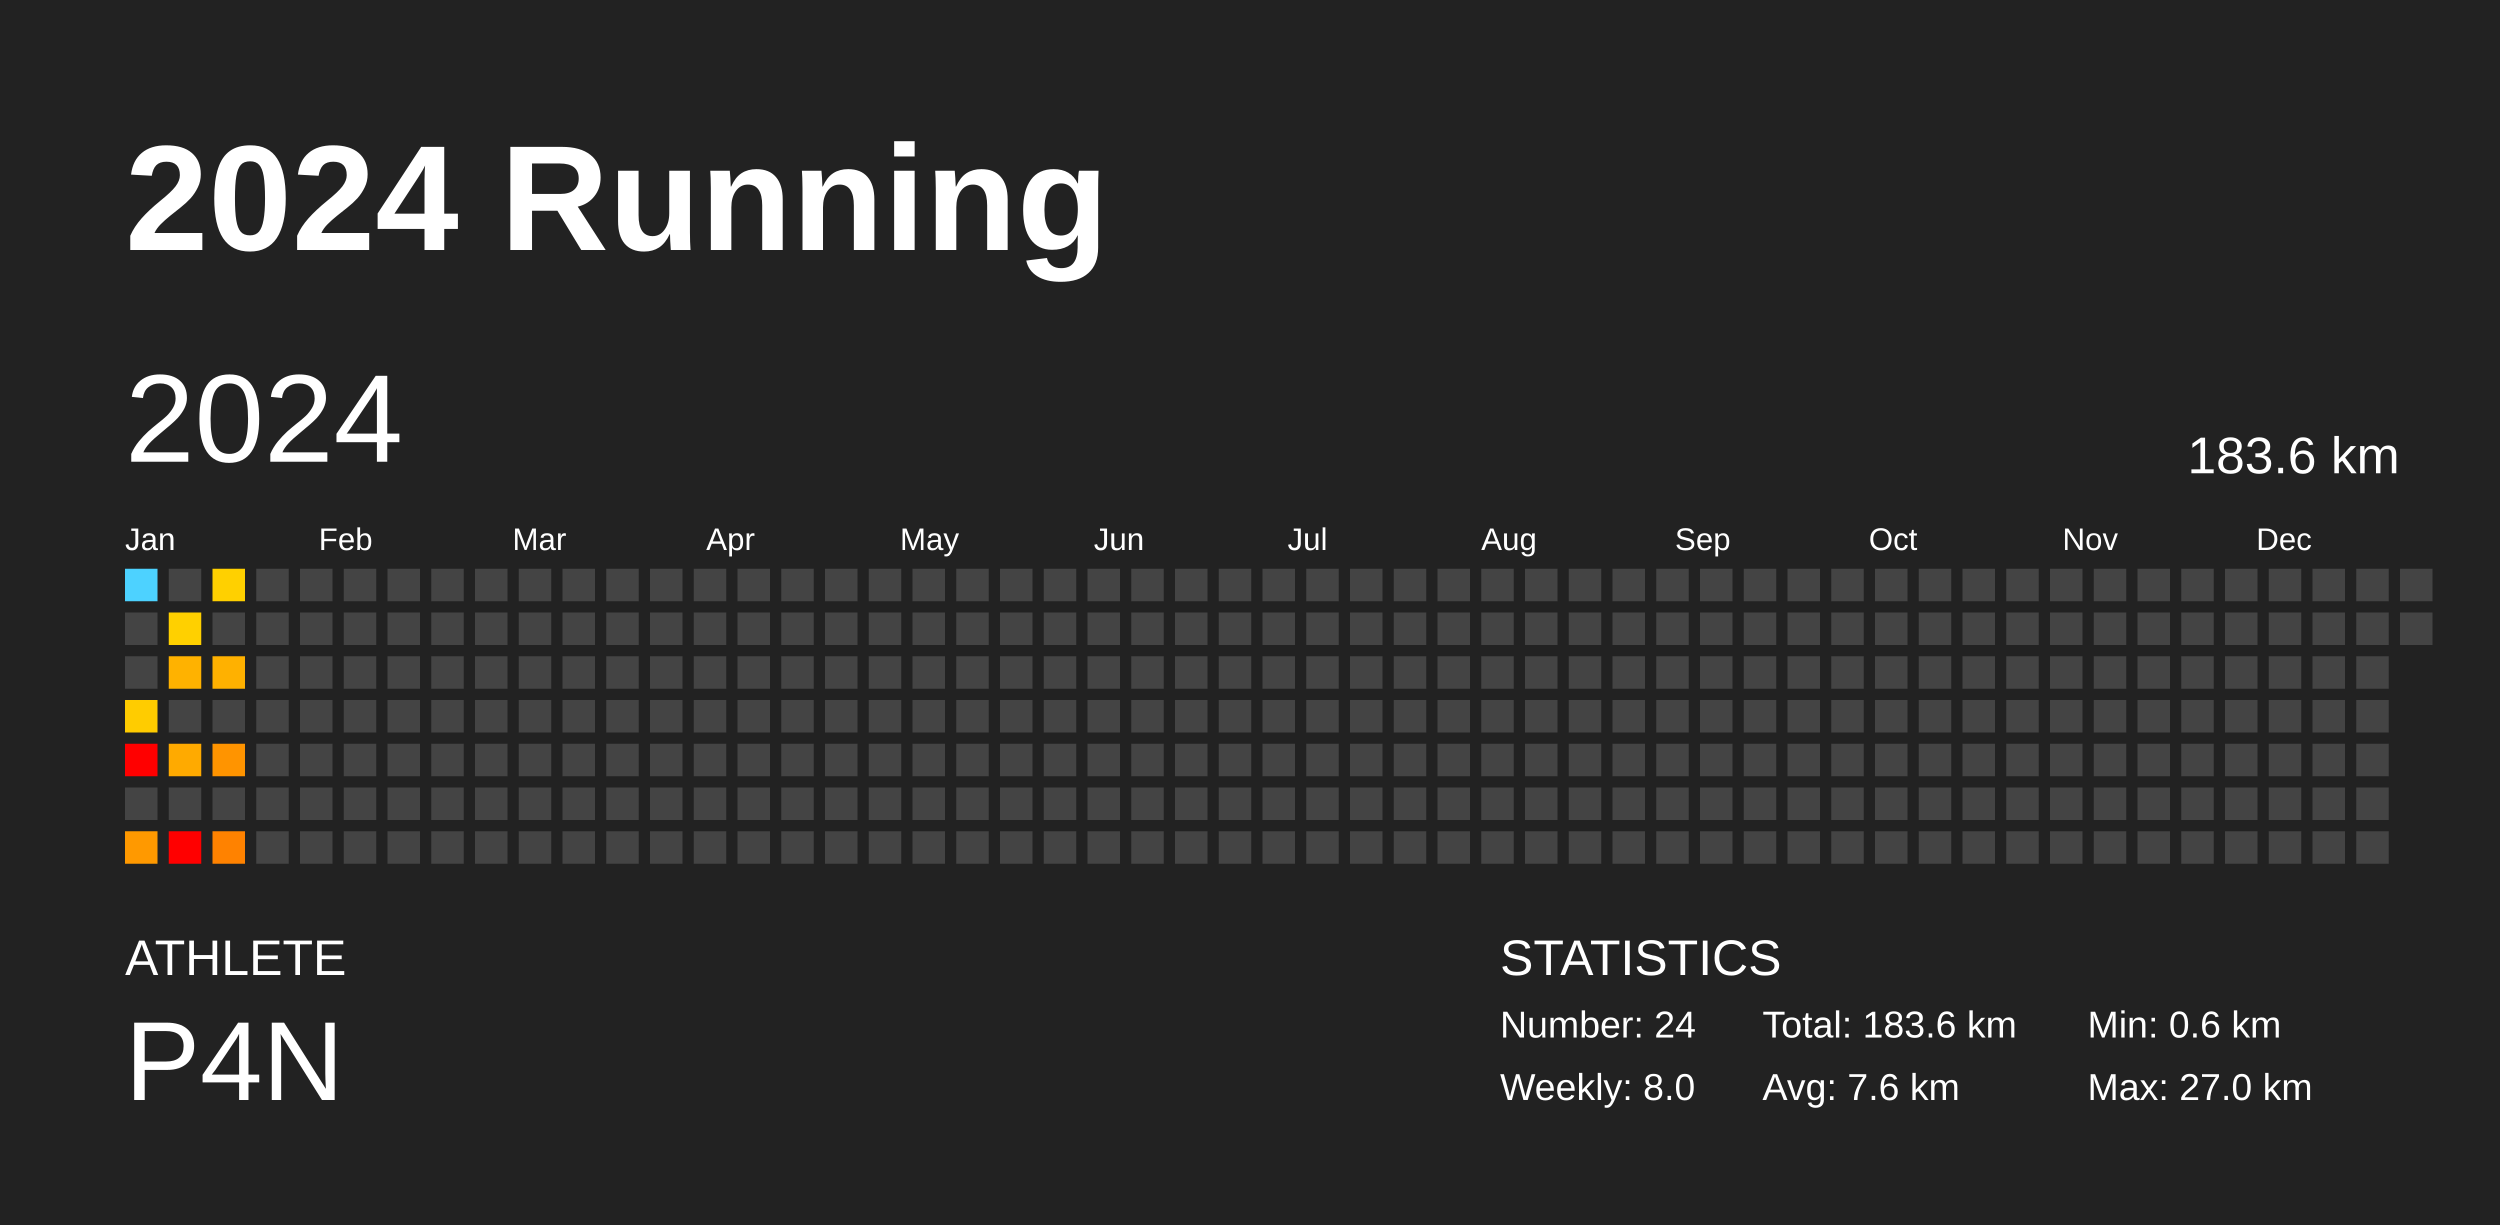
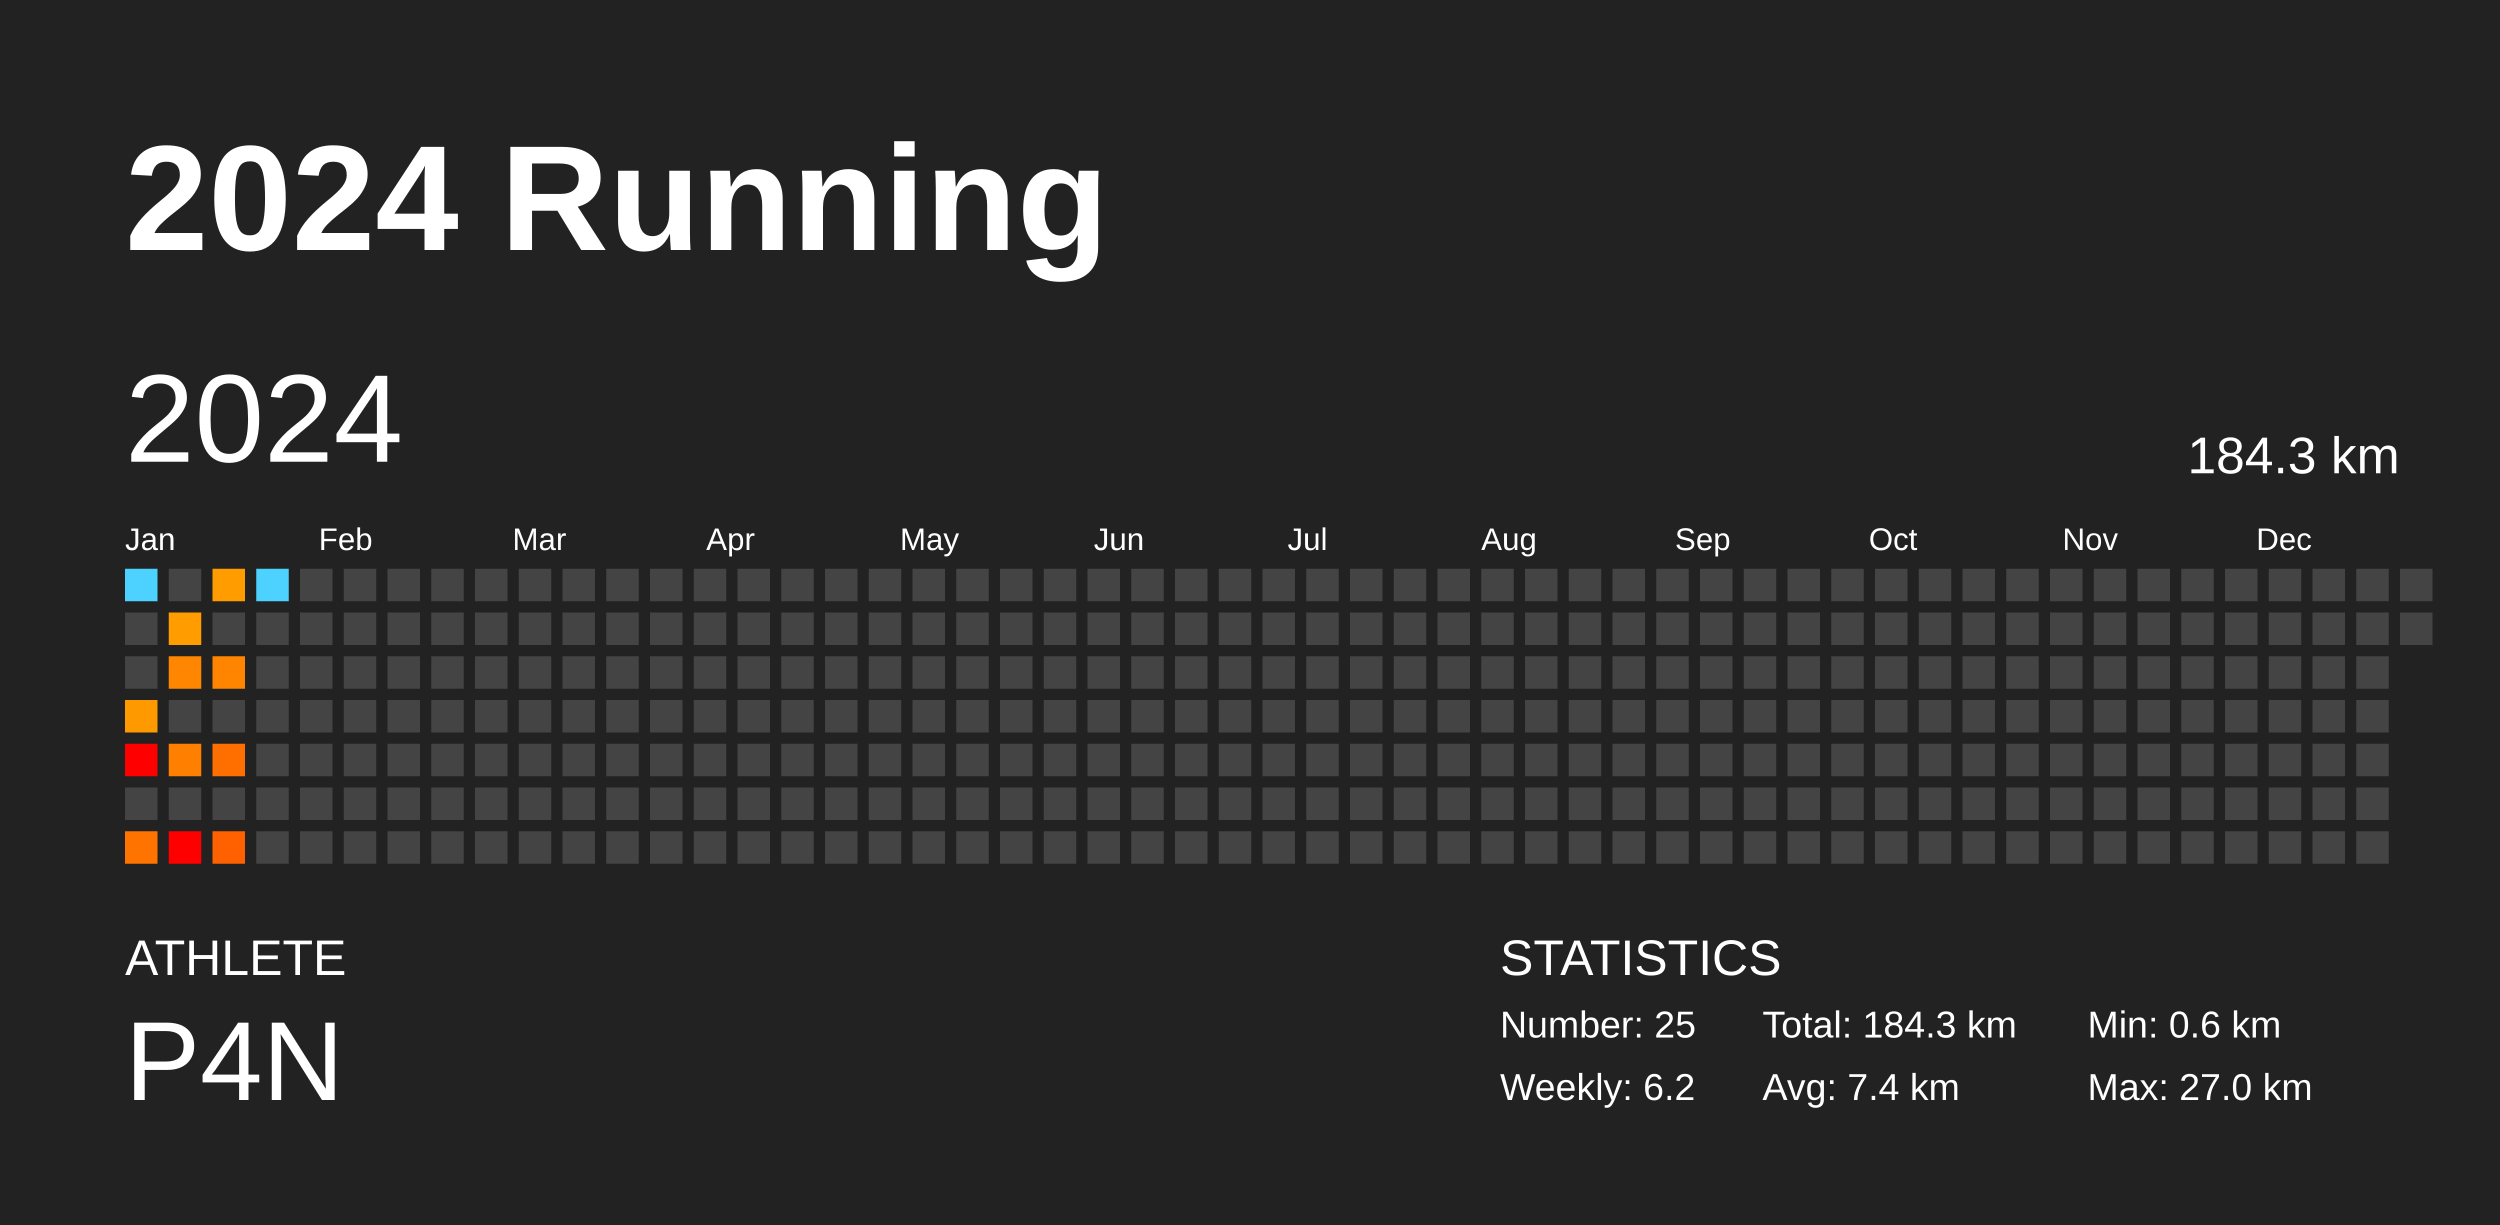
<svg xmlns="http://www.w3.org/2000/svg" baseProfile="full" height="98mm" version="1.1" viewBox="0,0,200,98" width="200mm">
  <defs />
  <rect fill="#222222" height="98" width="200" x="0" y="0" />
  <text fill="#FFFFFF" style="font-size:12px; font-family:Arial; font-weight:bold;" x="10" y="20">2024 Running</text>
  <text fill="#FFFFFF" style="font-size:4px; font-family:Arial" x="10" y="78">ATHLETE</text>
  <text fill="#FFFFFF" style="font-size:9px; font-family:Arial" x="10" y="88">P4N</text>
  <text fill="#FFFFFF" style="font-size:4px; font-family:Arial" x="120" y="78">STATISTICS</text>
-   <text fill="#FFFFFF" style="font-size:3px; font-family:Arial" x="120" y="83">Number: 24</text>
-   <text fill="#FFFFFF" style="font-size:3px; font-family:Arial" x="120" y="88">Weekly: 8.0</text>
-   <text fill="#FFFFFF" style="font-size:3px; font-family:Arial" x="141" y="83">Total: 183.6 km</text>
-   <text fill="#FFFFFF" style="font-size:3px; font-family:Arial" x="141" y="88">Avg: 7.6 km</text>
+   <text fill="#FFFFFF" style="font-size:3px; font-family:Arial" x="120" y="83">Number: 25</text>
+   <text fill="#FFFFFF" style="font-size:3px; font-family:Arial" x="120" y="88">Weekly: 6.2</text>
+   <text fill="#FFFFFF" style="font-size:3px; font-family:Arial" x="141" y="83">Total: 184.3 km</text>
+   <text fill="#FFFFFF" style="font-size:3px; font-family:Arial" x="141" y="88">Avg: 7.4 km</text>
  <text fill="#FFFFFF" style="font-size:3px; font-family:Arial" x="167" y="83">Min: 0.6 km</text>
  <text fill="#FFFFFF" style="font-size:3px; font-family:Arial" x="167" y="88">Max: 27.0 km</text>
  <text dominant-baseline="hanging" fill="#FFFFFF" style="font-size:10.0px; font-family:Arial;" x="10" y="30">2024</text>
-   <text dominant-baseline="hanging" fill="#FFFFFF" style="font-size:4.125px; font-family:Arial;" x="175" y="35">183.6 km</text>
+   <text dominant-baseline="hanging" fill="#FFFFFF" style="font-size:4.125px; font-family:Arial;" x="175" y="35">184.3 km</text>
  <text fill="#FFFFFF" style="font-size:2.5px; font-family:Arial" x="10.0" y="44">Jan</text>
  <text fill="#FFFFFF" style="font-size:2.5px; font-family:Arial" x="25.5" y="44">Feb</text>
  <text fill="#FFFFFF" style="font-size:2.5px; font-family:Arial" x="41.0" y="44">Mar</text>
  <text fill="#FFFFFF" style="font-size:2.5px; font-family:Arial" x="56.5" y="44">Apr</text>
  <text fill="#FFFFFF" style="font-size:2.5px; font-family:Arial" x="72.0" y="44">May</text>
  <text fill="#FFFFFF" style="font-size:2.5px; font-family:Arial" x="87.5" y="44">Jun</text>
  <text fill="#FFFFFF" style="font-size:2.5px; font-family:Arial" x="103.0" y="44">Jul</text>
  <text fill="#FFFFFF" style="font-size:2.5px; font-family:Arial" x="118.5" y="44">Aug</text>
  <text fill="#FFFFFF" style="font-size:2.5px; font-family:Arial" x="134.0" y="44">Sep</text>
  <text fill="#FFFFFF" style="font-size:2.5px; font-family:Arial" x="149.5" y="44">Oct</text>
  <text fill="#FFFFFF" style="font-size:2.5px; font-family:Arial" x="165.0" y="44">Nov</text>
  <text fill="#FFFFFF" style="font-size:2.5px; font-family:Arial" x="180.5" y="44">Dec</text>
  <rect fill="#4dd2ff" height="2.6" width="2.6" x="10.0" y="45.5" />
  <rect fill="#444444" height="2.6" width="2.6" x="10.0" y="49.0" />
  <rect fill="#444444" height="2.6" width="2.6" x="10.0" y="52.5" />
-   <rect fill="#ffcc00" height="2.6" width="2.6" x="10.0" y="56.0" />
+   <rect fill="#ff9900" height="2.6" width="2.6" x="10.0" y="56.0" />
  <rect fill="red" height="2.6" width="2.6" x="10.0" y="59.5" />
  <rect fill="#444444" height="2.6" width="2.6" x="10.0" y="63.0" />
-   <rect fill="#ff9900" height="2.6" width="2.6" x="10.0" y="66.5" />
+   <rect fill="#ff7300" height="2.6" width="2.6" x="10.0" y="66.5" />
  <rect fill="#444444" height="2.6" width="2.6" x="13.5" y="45.5" />
-   <rect fill="#ffd000" height="2.6" width="2.6" x="13.5" y="49.0" />
-   <rect fill="#ffb200" height="2.6" width="2.6" x="13.5" y="52.5" />
+   <rect fill="#ff9c00" height="2.6" width="2.6" x="13.5" y="49.0" />
+   <rect fill="#ff8600" height="2.6" width="2.6" x="13.5" y="52.5" />
  <rect fill="#444444" height="2.6" width="2.6" x="13.5" y="56.0" />
-   <rect fill="#ffaa00" height="2.6" width="2.6" x="13.5" y="59.5" />
+   <rect fill="#ff8000" height="2.6" width="2.6" x="13.5" y="59.5" />
  <rect fill="#444444" height="2.6" width="2.6" x="13.5" y="63.0" />
  <rect fill="red" height="2.6" width="2.6" x="13.5" y="66.5" />
-   <rect fill="#ffd000" height="2.6" width="2.6" x="17.0" y="45.5" />
+   <rect fill="#ff9c00" height="2.6" width="2.6" x="17.0" y="45.5" />
  <rect fill="#444444" height="2.6" width="2.6" x="17.0" y="49.0" />
-   <rect fill="#ffb100" height="2.6" width="2.6" x="17.0" y="52.5" />
+   <rect fill="#ff8500" height="2.6" width="2.6" x="17.0" y="52.5" />
  <rect fill="#444444" height="2.6" width="2.6" x="17.0" y="56.0" />
-   <rect fill="#ff9400" height="2.6" width="2.6" x="17.0" y="59.5" />
+   <rect fill="#ff6f00" height="2.6" width="2.6" x="17.0" y="59.5" />
  <rect fill="#444444" height="2.6" width="2.6" x="17.0" y="63.0" />
-   <rect fill="#ff8200" height="2.6" width="2.6" x="17.0" y="66.5" />
-   <rect fill="#444444" height="2.6" width="2.6" x="20.5" y="45.5" />
+   <rect fill="#ff6100" height="2.6" width="2.6" x="17.0" y="66.5" />
+   <rect fill="#4dd2ff" height="2.6" width="2.6" x="20.5" y="45.5" />
  <rect fill="#444444" height="2.6" width="2.6" x="20.5" y="49.0" />
  <rect fill="#444444" height="2.6" width="2.6" x="20.5" y="52.5" />
  <rect fill="#444444" height="2.6" width="2.6" x="20.5" y="56.0" />
  <rect fill="#444444" height="2.6" width="2.6" x="20.5" y="59.5" />
  <rect fill="#444444" height="2.6" width="2.6" x="20.5" y="63.0" />
  <rect fill="#444444" height="2.6" width="2.6" x="20.5" y="66.5" />
  <rect fill="#444444" height="2.6" width="2.6" x="24.0" y="45.5" />
  <rect fill="#444444" height="2.6" width="2.6" x="24.0" y="49.0" />
  <rect fill="#444444" height="2.6" width="2.6" x="24.0" y="52.5" />
  <rect fill="#444444" height="2.6" width="2.6" x="24.0" y="56.0" />
  <rect fill="#444444" height="2.6" width="2.6" x="24.0" y="59.5" />
  <rect fill="#444444" height="2.6" width="2.6" x="24.0" y="63.0" />
  <rect fill="#444444" height="2.6" width="2.6" x="24.0" y="66.5" />
  <rect fill="#444444" height="2.6" width="2.6" x="27.5" y="45.5" />
  <rect fill="#444444" height="2.6" width="2.6" x="27.5" y="49.0" />
  <rect fill="#444444" height="2.6" width="2.6" x="27.5" y="52.5" />
  <rect fill="#444444" height="2.6" width="2.6" x="27.5" y="56.0" />
  <rect fill="#444444" height="2.6" width="2.6" x="27.5" y="59.5" />
  <rect fill="#444444" height="2.6" width="2.6" x="27.5" y="63.0" />
  <rect fill="#444444" height="2.6" width="2.6" x="27.5" y="66.5" />
  <rect fill="#444444" height="2.6" width="2.6" x="31.0" y="45.5" />
  <rect fill="#444444" height="2.6" width="2.6" x="31.0" y="49.0" />
  <rect fill="#444444" height="2.6" width="2.6" x="31.0" y="52.5" />
  <rect fill="#444444" height="2.6" width="2.6" x="31.0" y="56.0" />
  <rect fill="#444444" height="2.6" width="2.6" x="31.0" y="59.5" />
  <rect fill="#444444" height="2.6" width="2.6" x="31.0" y="63.0" />
  <rect fill="#444444" height="2.6" width="2.6" x="31.0" y="66.5" />
  <rect fill="#444444" height="2.6" width="2.6" x="34.5" y="45.5" />
  <rect fill="#444444" height="2.6" width="2.6" x="34.5" y="49.0" />
  <rect fill="#444444" height="2.6" width="2.6" x="34.5" y="52.5" />
  <rect fill="#444444" height="2.6" width="2.6" x="34.5" y="56.0" />
  <rect fill="#444444" height="2.6" width="2.6" x="34.5" y="59.5" />
  <rect fill="#444444" height="2.6" width="2.6" x="34.5" y="63.0" />
  <rect fill="#444444" height="2.6" width="2.6" x="34.5" y="66.5" />
  <rect fill="#444444" height="2.6" width="2.6" x="38.0" y="45.5" />
  <rect fill="#444444" height="2.6" width="2.6" x="38.0" y="49.0" />
  <rect fill="#444444" height="2.6" width="2.6" x="38.0" y="52.5" />
  <rect fill="#444444" height="2.6" width="2.6" x="38.0" y="56.0" />
  <rect fill="#444444" height="2.6" width="2.6" x="38.0" y="59.5" />
  <rect fill="#444444" height="2.6" width="2.6" x="38.0" y="63.0" />
  <rect fill="#444444" height="2.6" width="2.6" x="38.0" y="66.5" />
  <rect fill="#444444" height="2.6" width="2.6" x="41.5" y="45.5" />
  <rect fill="#444444" height="2.6" width="2.6" x="41.5" y="49.0" />
  <rect fill="#444444" height="2.6" width="2.6" x="41.5" y="52.5" />
  <rect fill="#444444" height="2.6" width="2.6" x="41.5" y="56.0" />
  <rect fill="#444444" height="2.6" width="2.6" x="41.5" y="59.5" />
  <rect fill="#444444" height="2.6" width="2.6" x="41.5" y="63.0" />
  <rect fill="#444444" height="2.6" width="2.6" x="41.5" y="66.5" />
  <rect fill="#444444" height="2.6" width="2.6" x="45.0" y="45.5" />
  <rect fill="#444444" height="2.6" width="2.6" x="45.0" y="49.0" />
  <rect fill="#444444" height="2.6" width="2.6" x="45.0" y="52.5" />
  <rect fill="#444444" height="2.6" width="2.6" x="45.0" y="56.0" />
  <rect fill="#444444" height="2.6" width="2.6" x="45.0" y="59.5" />
  <rect fill="#444444" height="2.6" width="2.6" x="45.0" y="63.0" />
  <rect fill="#444444" height="2.6" width="2.6" x="45.0" y="66.5" />
  <rect fill="#444444" height="2.6" width="2.6" x="48.5" y="45.5" />
  <rect fill="#444444" height="2.6" width="2.6" x="48.5" y="49.0" />
  <rect fill="#444444" height="2.6" width="2.6" x="48.5" y="52.5" />
  <rect fill="#444444" height="2.6" width="2.6" x="48.5" y="56.0" />
  <rect fill="#444444" height="2.6" width="2.6" x="48.5" y="59.5" />
  <rect fill="#444444" height="2.6" width="2.6" x="48.5" y="63.0" />
  <rect fill="#444444" height="2.6" width="2.6" x="48.5" y="66.5" />
  <rect fill="#444444" height="2.6" width="2.6" x="52.0" y="45.5" />
  <rect fill="#444444" height="2.6" width="2.6" x="52.0" y="49.0" />
  <rect fill="#444444" height="2.6" width="2.6" x="52.0" y="52.5" />
  <rect fill="#444444" height="2.6" width="2.6" x="52.0" y="56.0" />
  <rect fill="#444444" height="2.6" width="2.6" x="52.0" y="59.5" />
  <rect fill="#444444" height="2.6" width="2.6" x="52.0" y="63.0" />
  <rect fill="#444444" height="2.6" width="2.6" x="52.0" y="66.5" />
  <rect fill="#444444" height="2.6" width="2.6" x="55.5" y="45.5" />
  <rect fill="#444444" height="2.6" width="2.6" x="55.5" y="49.0" />
  <rect fill="#444444" height="2.6" width="2.6" x="55.5" y="52.5" />
  <rect fill="#444444" height="2.6" width="2.6" x="55.5" y="56.0" />
  <rect fill="#444444" height="2.6" width="2.6" x="55.5" y="59.5" />
  <rect fill="#444444" height="2.6" width="2.6" x="55.5" y="63.0" />
  <rect fill="#444444" height="2.6" width="2.6" x="55.5" y="66.5" />
  <rect fill="#444444" height="2.6" width="2.6" x="59.0" y="45.5" />
  <rect fill="#444444" height="2.6" width="2.6" x="59.0" y="49.0" />
  <rect fill="#444444" height="2.6" width="2.6" x="59.0" y="52.5" />
  <rect fill="#444444" height="2.6" width="2.6" x="59.0" y="56.0" />
  <rect fill="#444444" height="2.6" width="2.6" x="59.0" y="59.5" />
  <rect fill="#444444" height="2.6" width="2.6" x="59.0" y="63.0" />
  <rect fill="#444444" height="2.6" width="2.6" x="59.0" y="66.5" />
  <rect fill="#444444" height="2.6" width="2.6" x="62.5" y="45.5" />
  <rect fill="#444444" height="2.6" width="2.6" x="62.5" y="49.0" />
  <rect fill="#444444" height="2.6" width="2.6" x="62.5" y="52.5" />
  <rect fill="#444444" height="2.6" width="2.6" x="62.5" y="56.0" />
  <rect fill="#444444" height="2.6" width="2.6" x="62.5" y="59.5" />
  <rect fill="#444444" height="2.6" width="2.6" x="62.5" y="63.0" />
  <rect fill="#444444" height="2.6" width="2.6" x="62.5" y="66.5" />
  <rect fill="#444444" height="2.6" width="2.6" x="66.0" y="45.5" />
  <rect fill="#444444" height="2.6" width="2.6" x="66.0" y="49.0" />
  <rect fill="#444444" height="2.6" width="2.6" x="66.0" y="52.5" />
  <rect fill="#444444" height="2.6" width="2.6" x="66.0" y="56.0" />
  <rect fill="#444444" height="2.6" width="2.6" x="66.0" y="59.5" />
  <rect fill="#444444" height="2.6" width="2.6" x="66.0" y="63.0" />
  <rect fill="#444444" height="2.6" width="2.6" x="66.0" y="66.5" />
  <rect fill="#444444" height="2.6" width="2.6" x="69.5" y="45.5" />
  <rect fill="#444444" height="2.6" width="2.6" x="69.5" y="49.0" />
  <rect fill="#444444" height="2.6" width="2.6" x="69.5" y="52.5" />
  <rect fill="#444444" height="2.6" width="2.6" x="69.5" y="56.0" />
  <rect fill="#444444" height="2.6" width="2.6" x="69.5" y="59.5" />
  <rect fill="#444444" height="2.6" width="2.6" x="69.5" y="63.0" />
  <rect fill="#444444" height="2.6" width="2.6" x="69.5" y="66.5" />
  <rect fill="#444444" height="2.6" width="2.6" x="73.0" y="45.5" />
  <rect fill="#444444" height="2.6" width="2.6" x="73.0" y="49.0" />
  <rect fill="#444444" height="2.6" width="2.6" x="73.0" y="52.5" />
  <rect fill="#444444" height="2.6" width="2.6" x="73.0" y="56.0" />
  <rect fill="#444444" height="2.6" width="2.6" x="73.0" y="59.5" />
  <rect fill="#444444" height="2.6" width="2.6" x="73.0" y="63.0" />
  <rect fill="#444444" height="2.6" width="2.6" x="73.0" y="66.5" />
  <rect fill="#444444" height="2.6" width="2.6" x="76.5" y="45.5" />
  <rect fill="#444444" height="2.6" width="2.6" x="76.5" y="49.0" />
  <rect fill="#444444" height="2.6" width="2.6" x="76.5" y="52.5" />
  <rect fill="#444444" height="2.6" width="2.6" x="76.5" y="56.0" />
  <rect fill="#444444" height="2.6" width="2.6" x="76.5" y="59.5" />
  <rect fill="#444444" height="2.6" width="2.6" x="76.5" y="63.0" />
  <rect fill="#444444" height="2.6" width="2.6" x="76.5" y="66.5" />
  <rect fill="#444444" height="2.6" width="2.6" x="80.0" y="45.5" />
  <rect fill="#444444" height="2.6" width="2.6" x="80.0" y="49.0" />
  <rect fill="#444444" height="2.6" width="2.6" x="80.0" y="52.5" />
  <rect fill="#444444" height="2.6" width="2.6" x="80.0" y="56.0" />
  <rect fill="#444444" height="2.6" width="2.6" x="80.0" y="59.5" />
  <rect fill="#444444" height="2.6" width="2.6" x="80.0" y="63.0" />
  <rect fill="#444444" height="2.6" width="2.6" x="80.0" y="66.5" />
  <rect fill="#444444" height="2.6" width="2.6" x="83.5" y="45.5" />
  <rect fill="#444444" height="2.6" width="2.6" x="83.5" y="49.0" />
  <rect fill="#444444" height="2.6" width="2.6" x="83.5" y="52.5" />
  <rect fill="#444444" height="2.6" width="2.6" x="83.5" y="56.0" />
  <rect fill="#444444" height="2.6" width="2.6" x="83.5" y="59.5" />
  <rect fill="#444444" height="2.6" width="2.6" x="83.5" y="63.0" />
  <rect fill="#444444" height="2.6" width="2.6" x="83.5" y="66.5" />
  <rect fill="#444444" height="2.6" width="2.6" x="87.0" y="45.5" />
  <rect fill="#444444" height="2.6" width="2.6" x="87.0" y="49.0" />
  <rect fill="#444444" height="2.6" width="2.6" x="87.0" y="52.5" />
  <rect fill="#444444" height="2.6" width="2.6" x="87.0" y="56.0" />
  <rect fill="#444444" height="2.6" width="2.6" x="87.0" y="59.5" />
  <rect fill="#444444" height="2.6" width="2.6" x="87.0" y="63.0" />
  <rect fill="#444444" height="2.6" width="2.6" x="87.0" y="66.5" />
  <rect fill="#444444" height="2.6" width="2.6" x="90.5" y="45.5" />
  <rect fill="#444444" height="2.6" width="2.6" x="90.5" y="49.0" />
  <rect fill="#444444" height="2.6" width="2.6" x="90.5" y="52.5" />
  <rect fill="#444444" height="2.6" width="2.6" x="90.5" y="56.0" />
  <rect fill="#444444" height="2.6" width="2.6" x="90.5" y="59.5" />
  <rect fill="#444444" height="2.6" width="2.6" x="90.5" y="63.0" />
  <rect fill="#444444" height="2.6" width="2.6" x="90.5" y="66.5" />
  <rect fill="#444444" height="2.6" width="2.6" x="94.0" y="45.5" />
  <rect fill="#444444" height="2.6" width="2.6" x="94.0" y="49.0" />
  <rect fill="#444444" height="2.6" width="2.6" x="94.0" y="52.5" />
  <rect fill="#444444" height="2.6" width="2.6" x="94.0" y="56.0" />
  <rect fill="#444444" height="2.6" width="2.6" x="94.0" y="59.5" />
  <rect fill="#444444" height="2.6" width="2.6" x="94.0" y="63.0" />
  <rect fill="#444444" height="2.6" width="2.6" x="94.0" y="66.5" />
  <rect fill="#444444" height="2.6" width="2.6" x="97.5" y="45.5" />
  <rect fill="#444444" height="2.6" width="2.6" x="97.5" y="49.0" />
  <rect fill="#444444" height="2.6" width="2.6" x="97.5" y="52.5" />
  <rect fill="#444444" height="2.6" width="2.6" x="97.5" y="56.0" />
  <rect fill="#444444" height="2.6" width="2.6" x="97.5" y="59.5" />
  <rect fill="#444444" height="2.6" width="2.6" x="97.5" y="63.0" />
  <rect fill="#444444" height="2.6" width="2.6" x="97.5" y="66.5" />
  <rect fill="#444444" height="2.6" width="2.6" x="101.0" y="45.5" />
  <rect fill="#444444" height="2.6" width="2.6" x="101.0" y="49.0" />
  <rect fill="#444444" height="2.6" width="2.6" x="101.0" y="52.5" />
  <rect fill="#444444" height="2.6" width="2.6" x="101.0" y="56.0" />
  <rect fill="#444444" height="2.6" width="2.6" x="101.0" y="59.5" />
  <rect fill="#444444" height="2.6" width="2.6" x="101.0" y="63.0" />
  <rect fill="#444444" height="2.6" width="2.6" x="101.0" y="66.5" />
  <rect fill="#444444" height="2.6" width="2.6" x="104.5" y="45.5" />
  <rect fill="#444444" height="2.6" width="2.6" x="104.5" y="49.0" />
  <rect fill="#444444" height="2.6" width="2.6" x="104.5" y="52.5" />
  <rect fill="#444444" height="2.6" width="2.6" x="104.5" y="56.0" />
  <rect fill="#444444" height="2.6" width="2.6" x="104.5" y="59.5" />
  <rect fill="#444444" height="2.6" width="2.6" x="104.5" y="63.0" />
  <rect fill="#444444" height="2.6" width="2.6" x="104.5" y="66.5" />
  <rect fill="#444444" height="2.6" width="2.6" x="108.0" y="45.5" />
  <rect fill="#444444" height="2.6" width="2.6" x="108.0" y="49.0" />
  <rect fill="#444444" height="2.6" width="2.6" x="108.0" y="52.5" />
  <rect fill="#444444" height="2.6" width="2.6" x="108.0" y="56.0" />
  <rect fill="#444444" height="2.6" width="2.6" x="108.0" y="59.5" />
  <rect fill="#444444" height="2.6" width="2.6" x="108.0" y="63.0" />
  <rect fill="#444444" height="2.6" width="2.6" x="108.0" y="66.5" />
  <rect fill="#444444" height="2.6" width="2.6" x="111.5" y="45.5" />
  <rect fill="#444444" height="2.6" width="2.6" x="111.5" y="49.0" />
  <rect fill="#444444" height="2.6" width="2.6" x="111.5" y="52.5" />
  <rect fill="#444444" height="2.6" width="2.6" x="111.5" y="56.0" />
  <rect fill="#444444" height="2.6" width="2.6" x="111.5" y="59.5" />
  <rect fill="#444444" height="2.6" width="2.6" x="111.5" y="63.0" />
  <rect fill="#444444" height="2.6" width="2.6" x="111.5" y="66.5" />
  <rect fill="#444444" height="2.6" width="2.6" x="115.0" y="45.5" />
  <rect fill="#444444" height="2.6" width="2.6" x="115.0" y="49.0" />
  <rect fill="#444444" height="2.6" width="2.6" x="115.0" y="52.5" />
  <rect fill="#444444" height="2.6" width="2.6" x="115.0" y="56.0" />
  <rect fill="#444444" height="2.6" width="2.6" x="115.0" y="59.5" />
  <rect fill="#444444" height="2.6" width="2.6" x="115.0" y="63.0" />
  <rect fill="#444444" height="2.6" width="2.6" x="115.0" y="66.5" />
  <rect fill="#444444" height="2.6" width="2.6" x="118.5" y="45.5" />
  <rect fill="#444444" height="2.6" width="2.6" x="118.5" y="49.0" />
  <rect fill="#444444" height="2.6" width="2.6" x="118.5" y="52.5" />
  <rect fill="#444444" height="2.6" width="2.6" x="118.5" y="56.0" />
  <rect fill="#444444" height="2.6" width="2.6" x="118.5" y="59.5" />
  <rect fill="#444444" height="2.6" width="2.6" x="118.5" y="63.0" />
  <rect fill="#444444" height="2.6" width="2.6" x="118.5" y="66.5" />
  <rect fill="#444444" height="2.6" width="2.6" x="122.0" y="45.5" />
  <rect fill="#444444" height="2.6" width="2.6" x="122.0" y="49.0" />
  <rect fill="#444444" height="2.6" width="2.6" x="122.0" y="52.5" />
  <rect fill="#444444" height="2.6" width="2.6" x="122.0" y="56.0" />
  <rect fill="#444444" height="2.6" width="2.6" x="122.0" y="59.5" />
  <rect fill="#444444" height="2.6" width="2.6" x="122.0" y="63.0" />
  <rect fill="#444444" height="2.6" width="2.6" x="122.0" y="66.5" />
  <rect fill="#444444" height="2.6" width="2.6" x="125.5" y="45.5" />
  <rect fill="#444444" height="2.6" width="2.6" x="125.5" y="49.0" />
  <rect fill="#444444" height="2.6" width="2.6" x="125.5" y="52.5" />
  <rect fill="#444444" height="2.6" width="2.6" x="125.5" y="56.0" />
  <rect fill="#444444" height="2.6" width="2.6" x="125.5" y="59.5" />
  <rect fill="#444444" height="2.6" width="2.6" x="125.5" y="63.0" />
  <rect fill="#444444" height="2.6" width="2.6" x="125.5" y="66.5" />
  <rect fill="#444444" height="2.6" width="2.6" x="129.0" y="45.5" />
  <rect fill="#444444" height="2.6" width="2.6" x="129.0" y="49.0" />
  <rect fill="#444444" height="2.6" width="2.6" x="129.0" y="52.5" />
  <rect fill="#444444" height="2.6" width="2.6" x="129.0" y="56.0" />
  <rect fill="#444444" height="2.6" width="2.6" x="129.0" y="59.5" />
  <rect fill="#444444" height="2.6" width="2.6" x="129.0" y="63.0" />
  <rect fill="#444444" height="2.6" width="2.6" x="129.0" y="66.5" />
  <rect fill="#444444" height="2.6" width="2.6" x="132.5" y="45.5" />
  <rect fill="#444444" height="2.6" width="2.6" x="132.5" y="49.0" />
  <rect fill="#444444" height="2.6" width="2.6" x="132.5" y="52.5" />
  <rect fill="#444444" height="2.6" width="2.6" x="132.5" y="56.0" />
  <rect fill="#444444" height="2.6" width="2.6" x="132.5" y="59.5" />
  <rect fill="#444444" height="2.6" width="2.6" x="132.5" y="63.0" />
  <rect fill="#444444" height="2.6" width="2.6" x="132.5" y="66.5" />
  <rect fill="#444444" height="2.6" width="2.6" x="136.0" y="45.5" />
  <rect fill="#444444" height="2.6" width="2.6" x="136.0" y="49.0" />
  <rect fill="#444444" height="2.6" width="2.6" x="136.0" y="52.5" />
  <rect fill="#444444" height="2.6" width="2.6" x="136.0" y="56.0" />
  <rect fill="#444444" height="2.6" width="2.6" x="136.0" y="59.5" />
  <rect fill="#444444" height="2.6" width="2.6" x="136.0" y="63.0" />
  <rect fill="#444444" height="2.6" width="2.6" x="136.0" y="66.5" />
  <rect fill="#444444" height="2.6" width="2.6" x="139.5" y="45.5" />
  <rect fill="#444444" height="2.6" width="2.6" x="139.5" y="49.0" />
  <rect fill="#444444" height="2.6" width="2.6" x="139.5" y="52.5" />
  <rect fill="#444444" height="2.6" width="2.6" x="139.5" y="56.0" />
  <rect fill="#444444" height="2.6" width="2.6" x="139.5" y="59.5" />
  <rect fill="#444444" height="2.6" width="2.6" x="139.5" y="63.0" />
  <rect fill="#444444" height="2.6" width="2.6" x="139.5" y="66.5" />
  <rect fill="#444444" height="2.6" width="2.6" x="143.0" y="45.5" />
  <rect fill="#444444" height="2.6" width="2.6" x="143.0" y="49.0" />
  <rect fill="#444444" height="2.6" width="2.6" x="143.0" y="52.5" />
  <rect fill="#444444" height="2.6" width="2.6" x="143.0" y="56.0" />
  <rect fill="#444444" height="2.6" width="2.6" x="143.0" y="59.5" />
  <rect fill="#444444" height="2.6" width="2.6" x="143.0" y="63.0" />
  <rect fill="#444444" height="2.6" width="2.6" x="143.0" y="66.5" />
  <rect fill="#444444" height="2.6" width="2.6" x="146.5" y="45.5" />
  <rect fill="#444444" height="2.6" width="2.6" x="146.5" y="49.0" />
  <rect fill="#444444" height="2.6" width="2.6" x="146.5" y="52.5" />
  <rect fill="#444444" height="2.6" width="2.6" x="146.5" y="56.0" />
  <rect fill="#444444" height="2.6" width="2.6" x="146.5" y="59.5" />
  <rect fill="#444444" height="2.6" width="2.6" x="146.5" y="63.0" />
  <rect fill="#444444" height="2.6" width="2.6" x="146.5" y="66.5" />
  <rect fill="#444444" height="2.6" width="2.6" x="150.0" y="45.5" />
  <rect fill="#444444" height="2.6" width="2.6" x="150.0" y="49.0" />
  <rect fill="#444444" height="2.6" width="2.6" x="150.0" y="52.5" />
  <rect fill="#444444" height="2.6" width="2.6" x="150.0" y="56.0" />
  <rect fill="#444444" height="2.6" width="2.6" x="150.0" y="59.5" />
  <rect fill="#444444" height="2.6" width="2.6" x="150.0" y="63.0" />
  <rect fill="#444444" height="2.6" width="2.6" x="150.0" y="66.5" />
  <rect fill="#444444" height="2.6" width="2.6" x="153.5" y="45.5" />
  <rect fill="#444444" height="2.6" width="2.6" x="153.5" y="49.0" />
  <rect fill="#444444" height="2.6" width="2.6" x="153.5" y="52.5" />
  <rect fill="#444444" height="2.6" width="2.6" x="153.5" y="56.0" />
  <rect fill="#444444" height="2.6" width="2.6" x="153.5" y="59.5" />
  <rect fill="#444444" height="2.6" width="2.6" x="153.5" y="63.0" />
  <rect fill="#444444" height="2.6" width="2.6" x="153.5" y="66.5" />
  <rect fill="#444444" height="2.6" width="2.6" x="157.0" y="45.5" />
  <rect fill="#444444" height="2.6" width="2.6" x="157.0" y="49.0" />
  <rect fill="#444444" height="2.6" width="2.6" x="157.0" y="52.5" />
  <rect fill="#444444" height="2.6" width="2.6" x="157.0" y="56.0" />
  <rect fill="#444444" height="2.6" width="2.6" x="157.0" y="59.5" />
  <rect fill="#444444" height="2.6" width="2.6" x="157.0" y="63.0" />
  <rect fill="#444444" height="2.6" width="2.6" x="157.0" y="66.5" />
  <rect fill="#444444" height="2.6" width="2.6" x="160.5" y="45.5" />
  <rect fill="#444444" height="2.6" width="2.6" x="160.5" y="49.0" />
  <rect fill="#444444" height="2.6" width="2.6" x="160.5" y="52.5" />
  <rect fill="#444444" height="2.6" width="2.6" x="160.5" y="56.0" />
  <rect fill="#444444" height="2.6" width="2.6" x="160.5" y="59.5" />
  <rect fill="#444444" height="2.6" width="2.6" x="160.5" y="63.0" />
  <rect fill="#444444" height="2.6" width="2.6" x="160.5" y="66.5" />
  <rect fill="#444444" height="2.6" width="2.6" x="164.0" y="45.5" />
  <rect fill="#444444" height="2.6" width="2.6" x="164.0" y="49.0" />
  <rect fill="#444444" height="2.6" width="2.6" x="164.0" y="52.5" />
  <rect fill="#444444" height="2.6" width="2.6" x="164.0" y="56.0" />
  <rect fill="#444444" height="2.6" width="2.6" x="164.0" y="59.5" />
  <rect fill="#444444" height="2.6" width="2.6" x="164.0" y="63.0" />
  <rect fill="#444444" height="2.6" width="2.6" x="164.0" y="66.5" />
  <rect fill="#444444" height="2.6" width="2.6" x="167.5" y="45.5" />
  <rect fill="#444444" height="2.6" width="2.6" x="167.5" y="49.0" />
  <rect fill="#444444" height="2.6" width="2.6" x="167.5" y="52.5" />
  <rect fill="#444444" height="2.6" width="2.6" x="167.5" y="56.0" />
  <rect fill="#444444" height="2.6" width="2.6" x="167.5" y="59.5" />
  <rect fill="#444444" height="2.6" width="2.6" x="167.5" y="63.0" />
  <rect fill="#444444" height="2.6" width="2.6" x="167.5" y="66.5" />
  <rect fill="#444444" height="2.6" width="2.6" x="171.0" y="45.5" />
  <rect fill="#444444" height="2.6" width="2.6" x="171.0" y="49.0" />
  <rect fill="#444444" height="2.6" width="2.6" x="171.0" y="52.5" />
  <rect fill="#444444" height="2.6" width="2.6" x="171.0" y="56.0" />
  <rect fill="#444444" height="2.6" width="2.6" x="171.0" y="59.5" />
  <rect fill="#444444" height="2.6" width="2.6" x="171.0" y="63.0" />
  <rect fill="#444444" height="2.6" width="2.6" x="171.0" y="66.5" />
  <rect fill="#444444" height="2.6" width="2.6" x="174.5" y="45.5" />
  <rect fill="#444444" height="2.6" width="2.6" x="174.5" y="49.0" />
  <rect fill="#444444" height="2.6" width="2.6" x="174.5" y="52.5" />
  <rect fill="#444444" height="2.6" width="2.6" x="174.5" y="56.0" />
  <rect fill="#444444" height="2.6" width="2.6" x="174.5" y="59.5" />
  <rect fill="#444444" height="2.6" width="2.6" x="174.5" y="63.0" />
  <rect fill="#444444" height="2.6" width="2.6" x="174.5" y="66.5" />
  <rect fill="#444444" height="2.6" width="2.6" x="178.0" y="45.5" />
  <rect fill="#444444" height="2.6" width="2.6" x="178.0" y="49.0" />
  <rect fill="#444444" height="2.6" width="2.6" x="178.0" y="52.5" />
  <rect fill="#444444" height="2.6" width="2.6" x="178.0" y="56.0" />
  <rect fill="#444444" height="2.6" width="2.6" x="178.0" y="59.5" />
  <rect fill="#444444" height="2.6" width="2.6" x="178.0" y="63.0" />
  <rect fill="#444444" height="2.6" width="2.6" x="178.0" y="66.5" />
  <rect fill="#444444" height="2.6" width="2.6" x="181.5" y="45.5" />
  <rect fill="#444444" height="2.6" width="2.6" x="181.5" y="49.0" />
  <rect fill="#444444" height="2.6" width="2.6" x="181.5" y="52.5" />
  <rect fill="#444444" height="2.6" width="2.6" x="181.5" y="56.0" />
  <rect fill="#444444" height="2.6" width="2.6" x="181.5" y="59.5" />
  <rect fill="#444444" height="2.6" width="2.6" x="181.5" y="63.0" />
  <rect fill="#444444" height="2.6" width="2.6" x="181.5" y="66.5" />
  <rect fill="#444444" height="2.6" width="2.6" x="185.0" y="45.5" />
  <rect fill="#444444" height="2.6" width="2.6" x="185.0" y="49.0" />
  <rect fill="#444444" height="2.6" width="2.6" x="185.0" y="52.5" />
  <rect fill="#444444" height="2.6" width="2.6" x="185.0" y="56.0" />
  <rect fill="#444444" height="2.6" width="2.6" x="185.0" y="59.5" />
  <rect fill="#444444" height="2.6" width="2.6" x="185.0" y="63.0" />
  <rect fill="#444444" height="2.6" width="2.6" x="185.0" y="66.5" />
  <rect fill="#444444" height="2.6" width="2.6" x="188.5" y="45.5" />
  <rect fill="#444444" height="2.6" width="2.6" x="188.5" y="49.0" />
  <rect fill="#444444" height="2.6" width="2.6" x="188.5" y="52.5" />
  <rect fill="#444444" height="2.6" width="2.6" x="188.5" y="56.0" />
  <rect fill="#444444" height="2.6" width="2.6" x="188.5" y="59.5" />
  <rect fill="#444444" height="2.6" width="2.6" x="188.5" y="63.0" />
  <rect fill="#444444" height="2.6" width="2.6" x="188.5" y="66.5" />
  <rect fill="#444444" height="2.6" width="2.6" x="192.0" y="45.5" />
  <rect fill="#444444" height="2.6" width="2.6" x="192.0" y="49.0" />
</svg>
